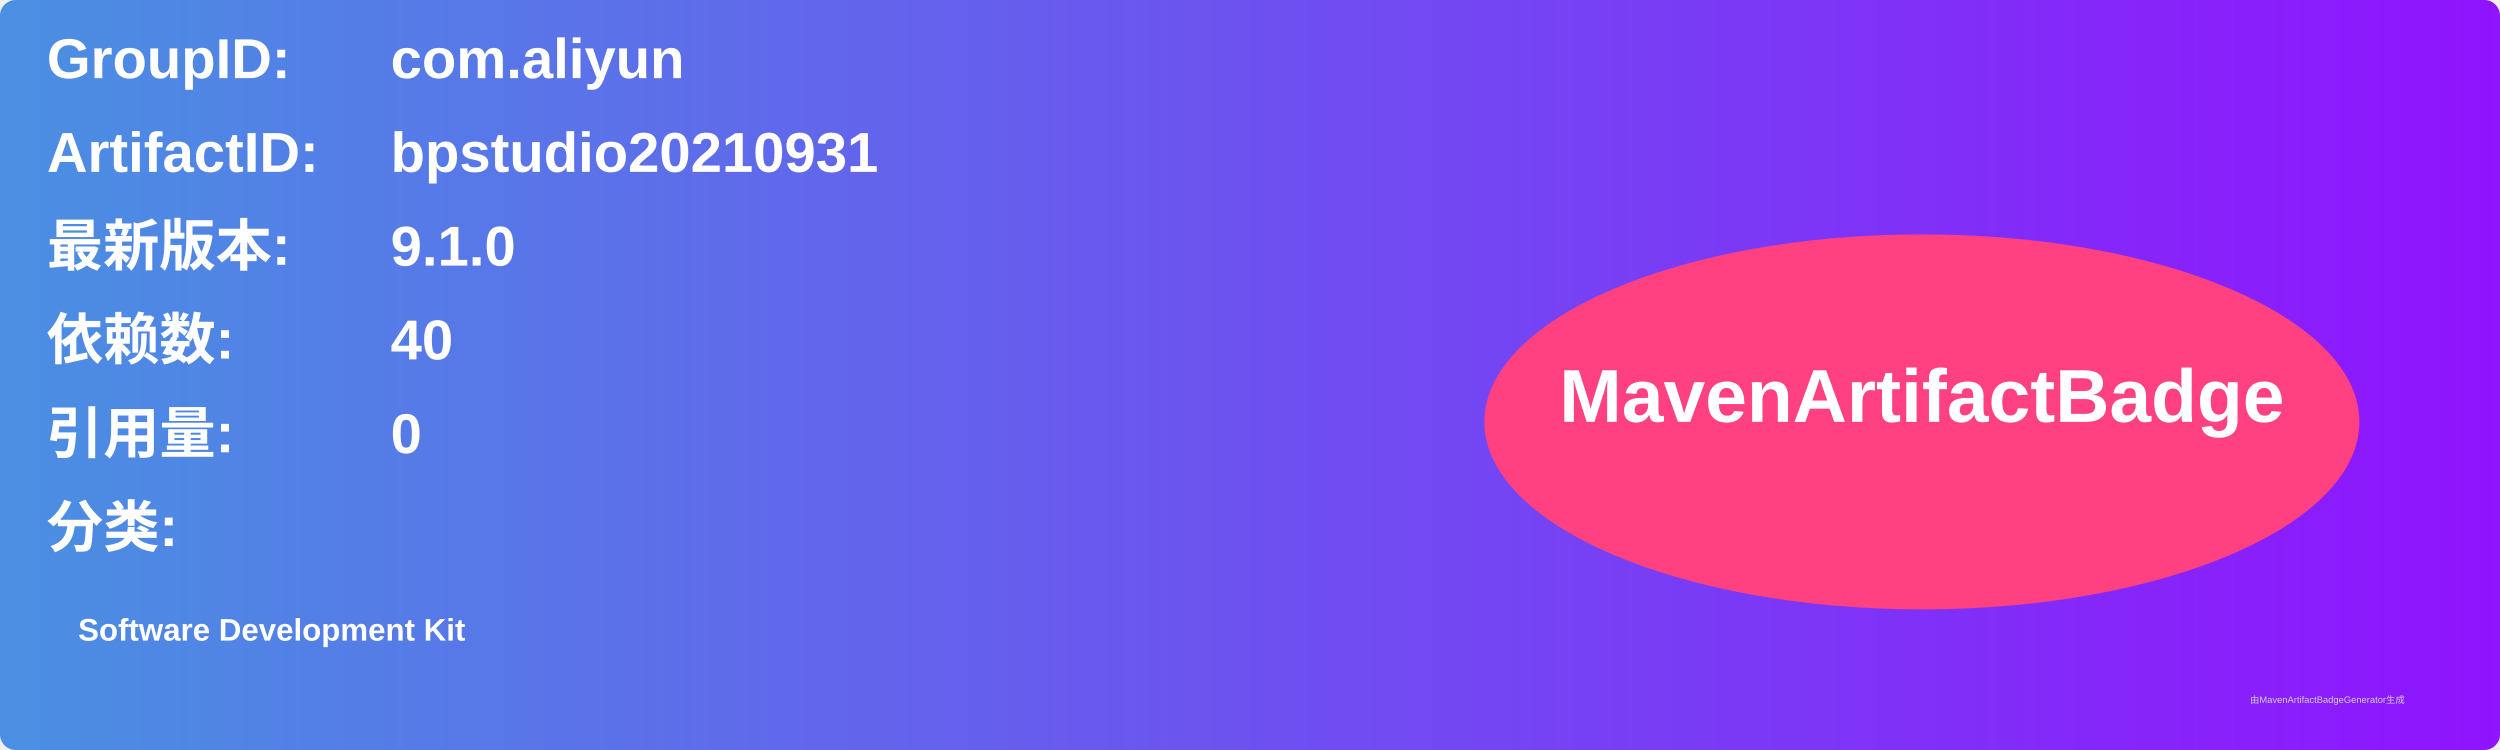
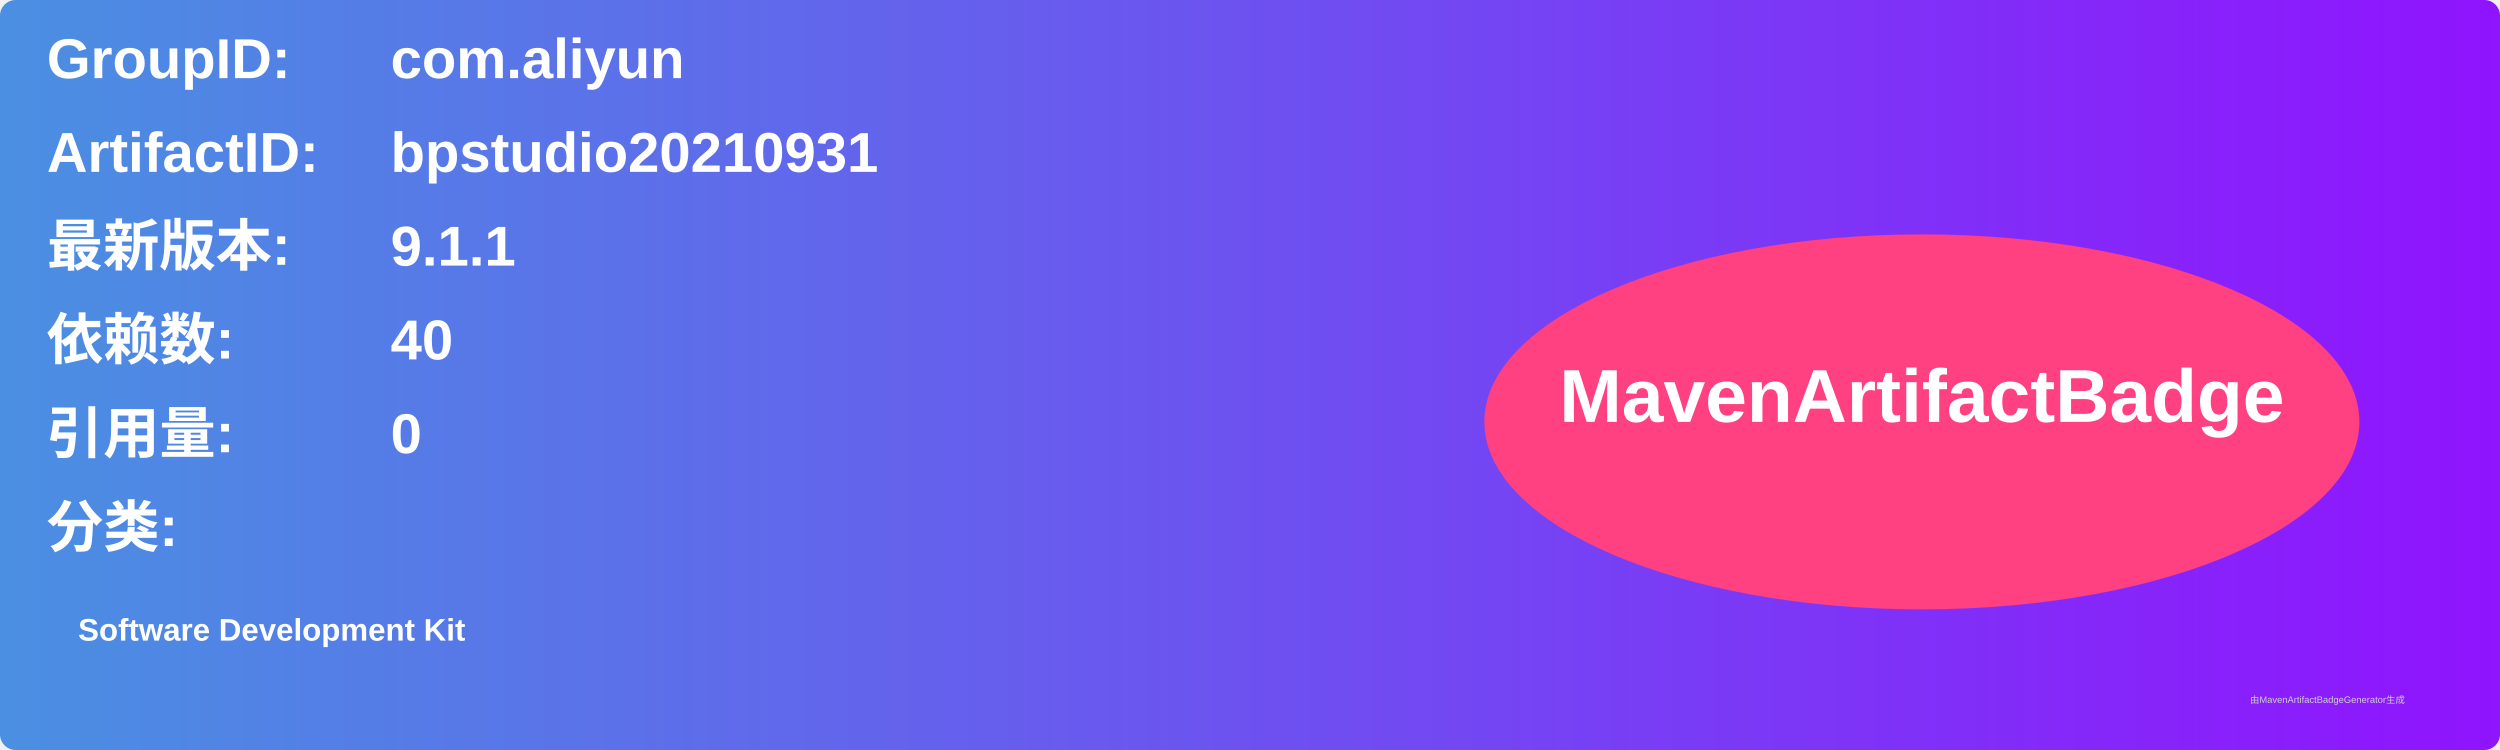
<svg xmlns="http://www.w3.org/2000/svg" width="800" height="240" viewBox="0 0 800 240">
  <linearGradient id="grad" x1="0%" y1="0%" x2="100%" y2="0%">
    <stop offset="0%" stop-color="#4a90e2" />
    <stop offset="100%" stop-color="#9013fe" />
  </linearGradient>
  <rect width="100%" height="100%" rx="5" ry="5" fill="url(#grad)" />
  <g transform="translate(15, 15)">
    <text x="0" y="10" font-family="Arial" font-size="18" fill="white" font-weight="bold" width="260">GroupID:</text>
    <text x="110" y="10" font-family="Arial" font-size="18" fill="white" font-weight="bold" width="460">com.aliyun</text>
    <text x="0" y="40" font-family="Arial" font-size="18" fill="white" font-weight="bold" width="260">ArtifactID:</text>
    <text x="110" y="40" font-family="Arial" font-size="18" fill="white" font-weight="bold" width="460">bpstudio20210931</text>
    <text x="0" y="70" font-family="Arial" font-size="18" fill="white" font-weight="bold">最新版本:</text>
    <text x="110" y="70" font-family="Arial" font-size="18" fill="white" font-weight="bold">
-       <tspan font-weight="bold">9.1.0</tspan>
+       <tspan font-weight="bold">9.1.1</tspan>
    </text>
    <text x="0" y="100" font-family="Arial" font-size="18" fill="white" font-weight="bold">依赖数: </text>
    <text x="110" y="100" font-family="Arial" font-size="18" fill="white">
      <tspan font-weight="bold">40</tspan>
    </text>
    <text x="0" y="130" font-family="Arial" font-size="18" fill="white" font-weight="bold">引用量: </text>
    <text x="110" y="130" font-family="Arial" font-size="18" fill="white">
      <tspan font-weight="bold">0</tspan>
    </text>
    <text x="0" y="160" font-family="Arial" font-size="18" fill="white" font-weight="bold">分类:</text>
    <text x="10" y="190" font-family="Arial" font-size="10" fill="white">
      <tspan font-weight="bold">Software Development Kit</tspan>
    </text>
    <ellipse cx="600" cy="120" rx="140" ry="60" fill="#ff4081" />
    <text x="600" y="120" text-anchor="middle" font-family="Arial" font-size="24" fill="white" font-weight="bold">MavenArtifactBadge</text>
  </g>
  <text x="720" y="225" font-family="Arial" font-size="3" fill="#d0d0d0">由MavenArtifactBadgeGenerator生成</text>
</svg>
